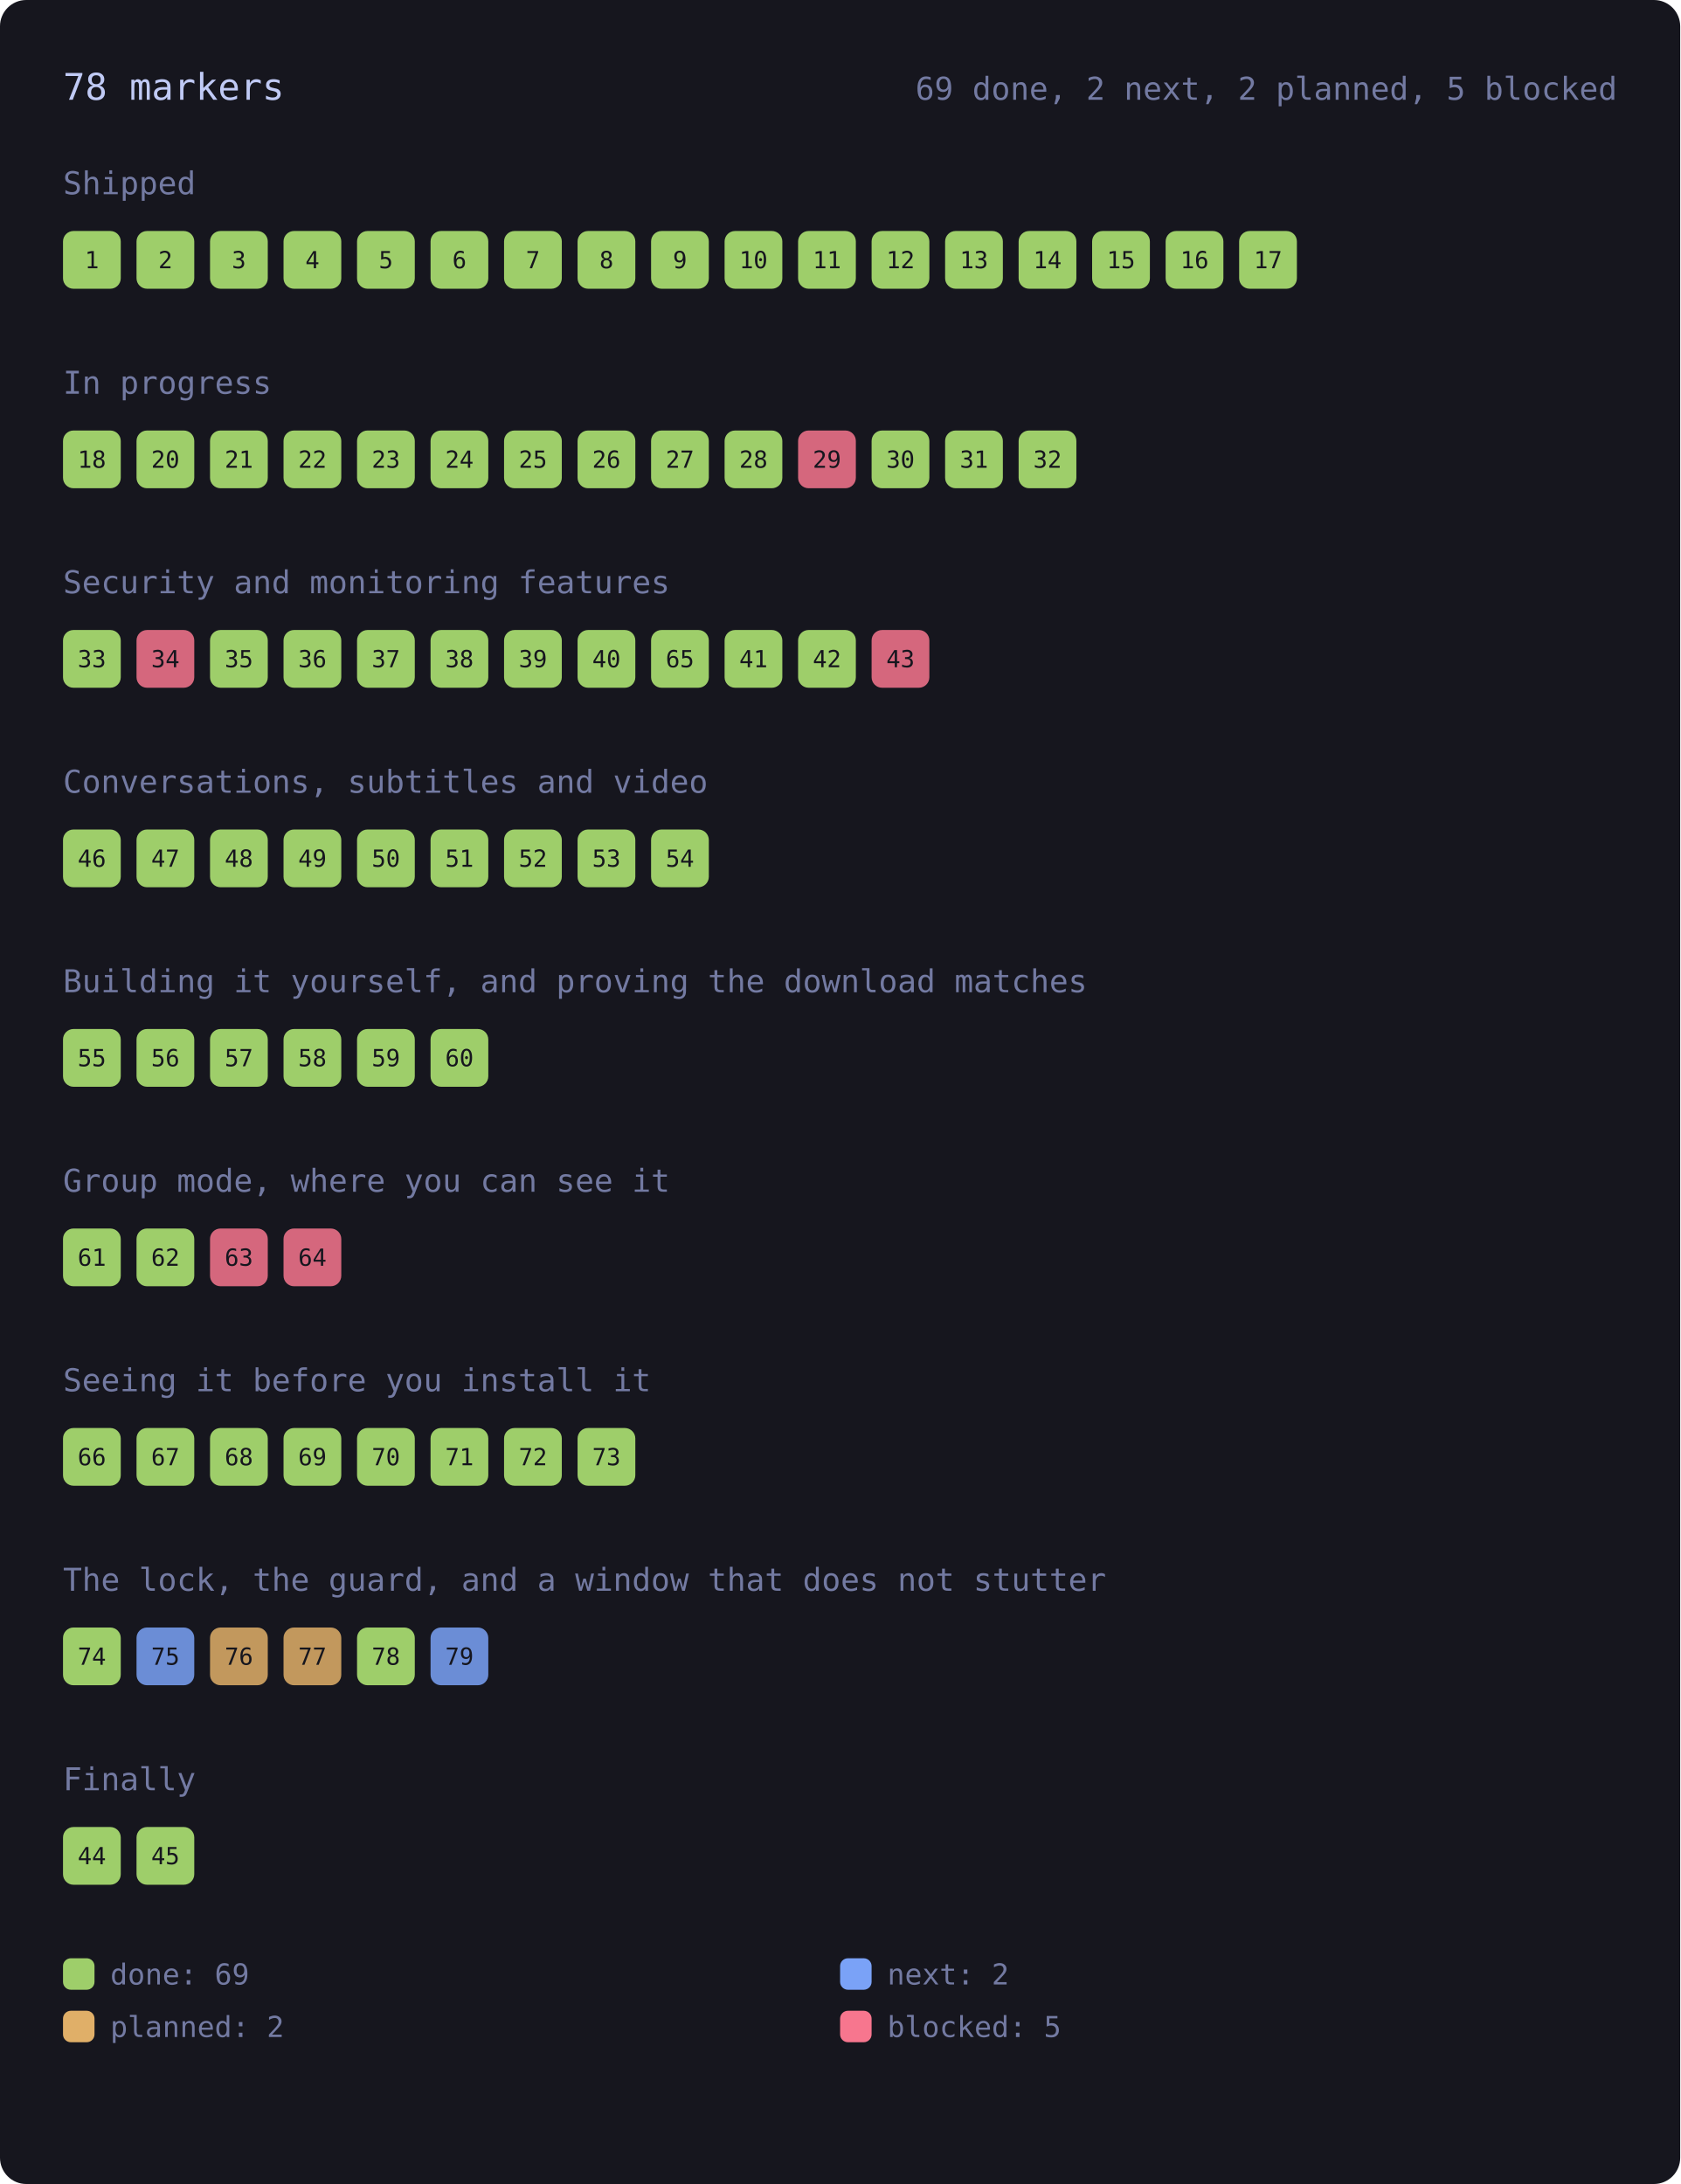
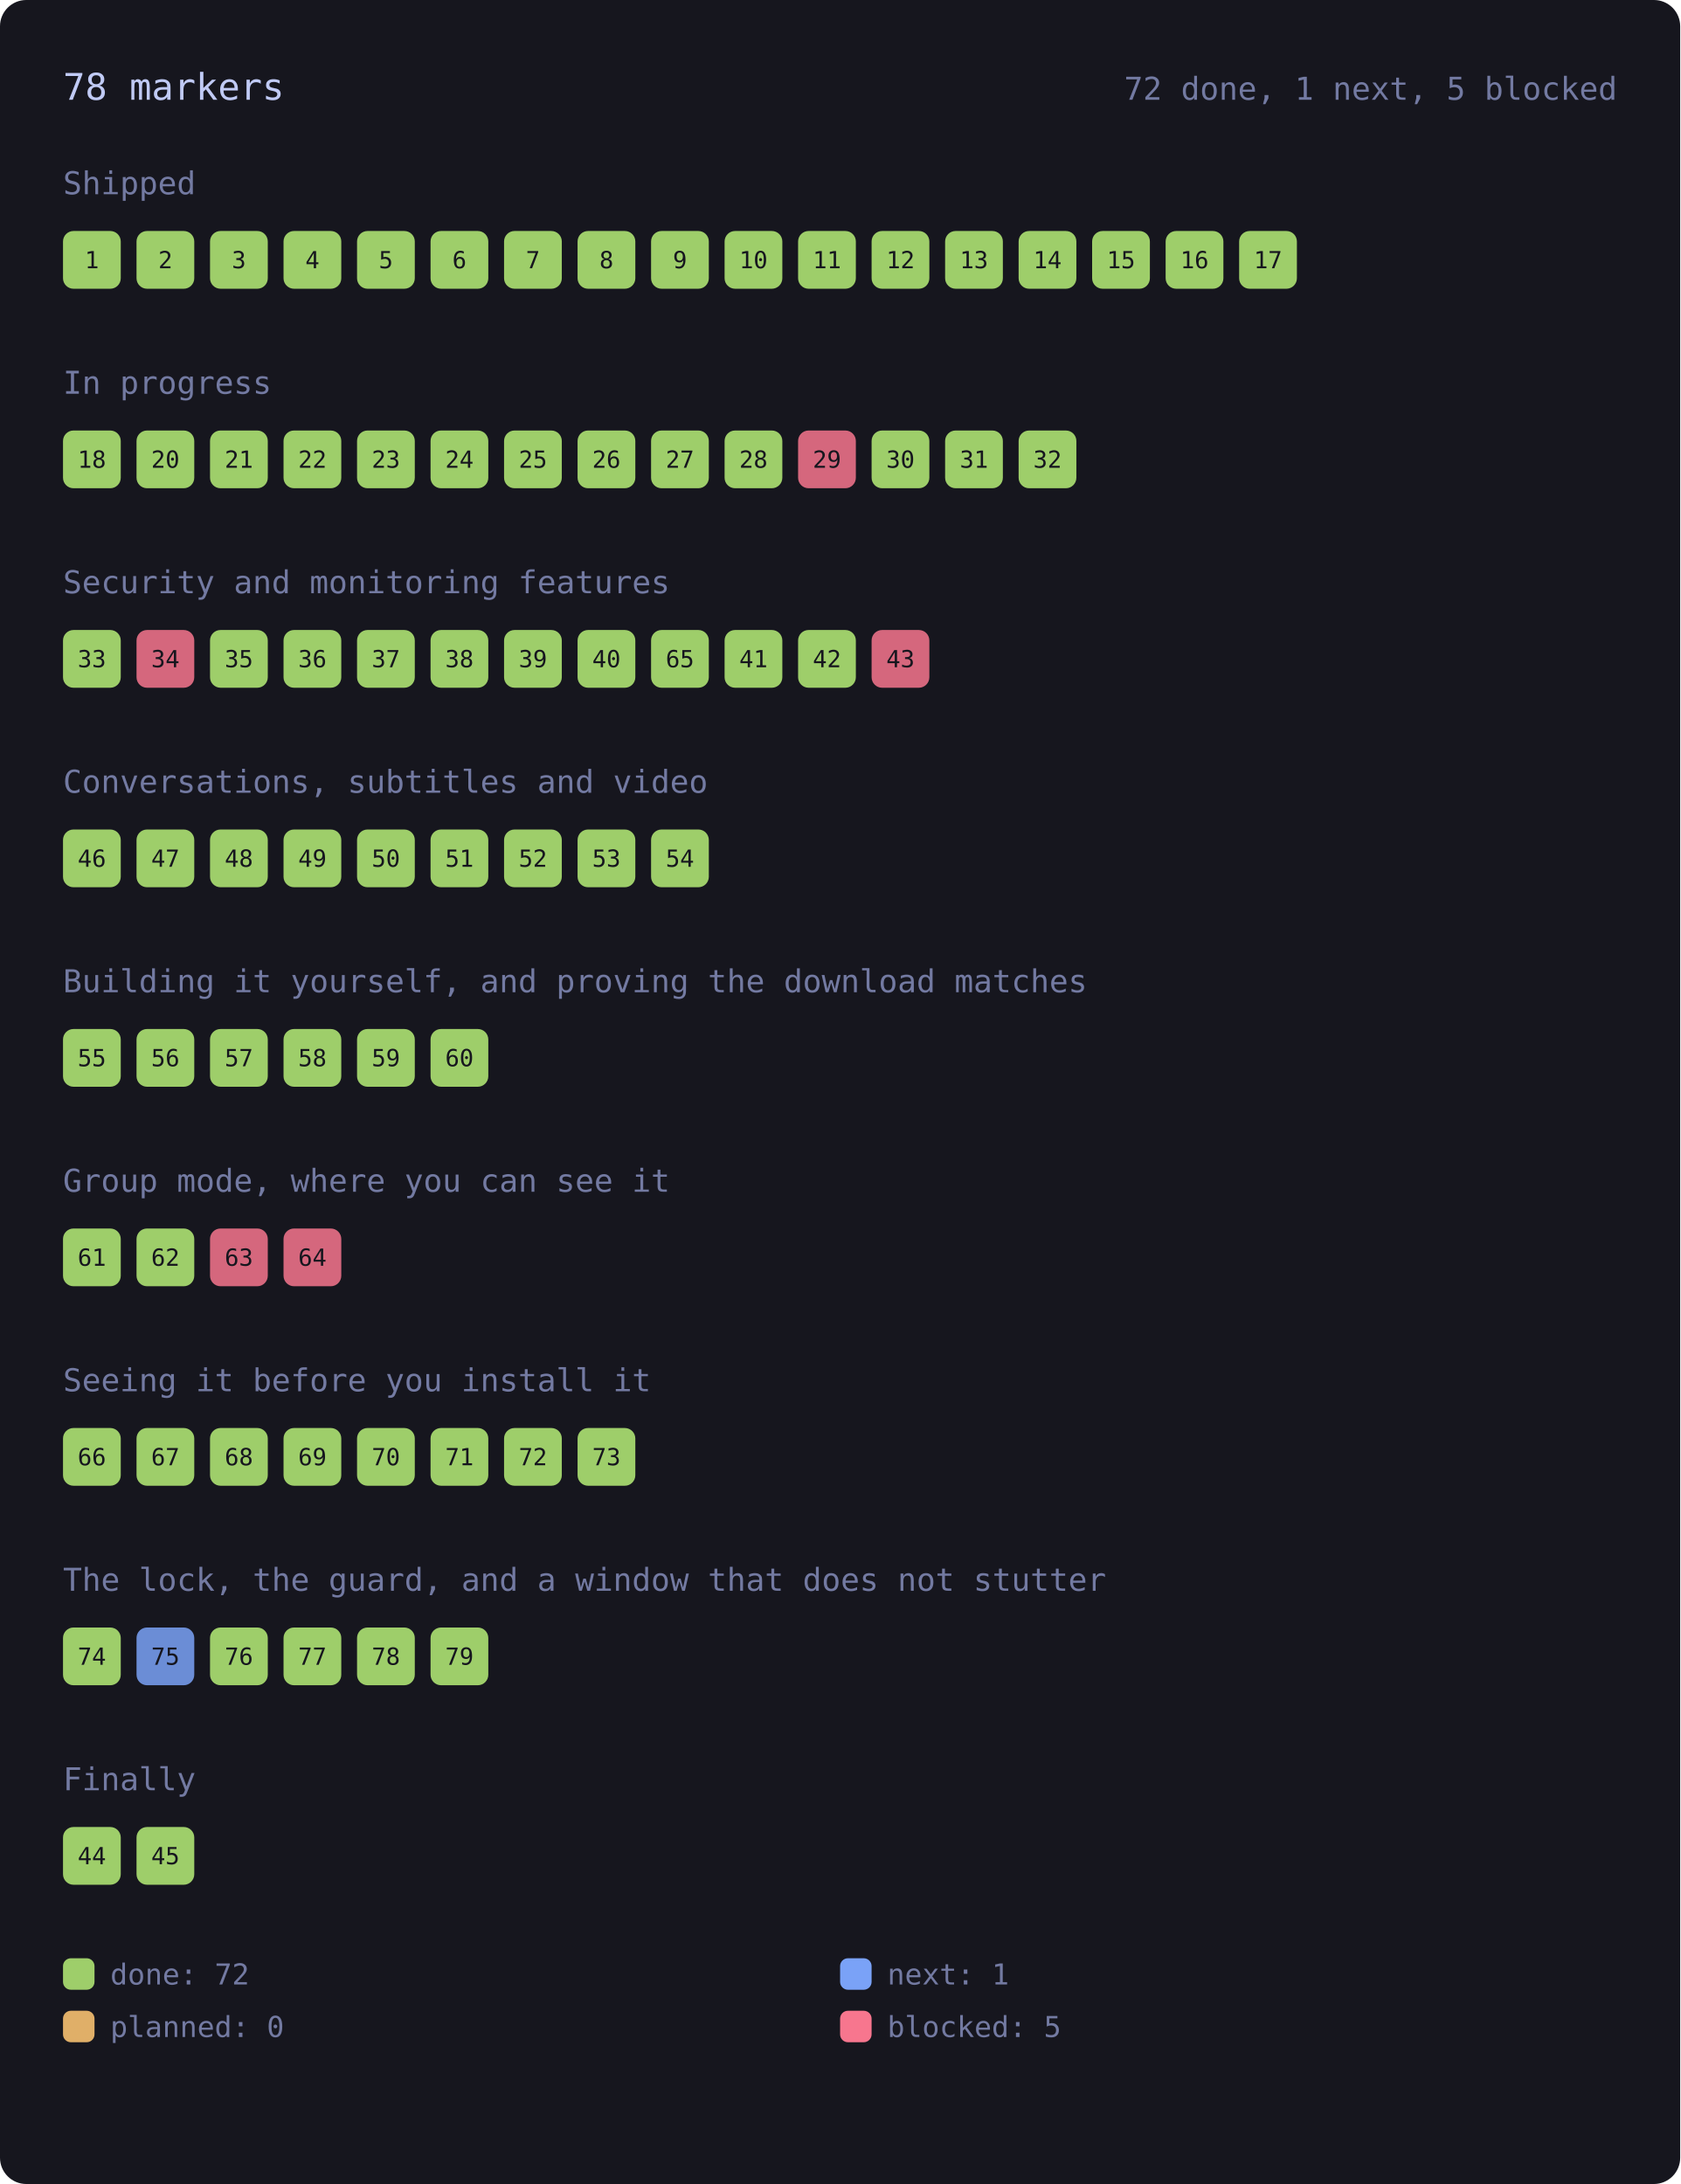
<svg xmlns="http://www.w3.org/2000/svg" viewBox="0 0 640 832" width="640" height="832" style="max-width:100%;height:auto" role="img" aria-label="every roadmap marker, coloured by state">
  <rect x="0" y="0" width="640" height="832" rx="10" fill="var(--bg-inset, #16161e)" />
  <text x="24.0" y="38.0" font-family="ui-monospace, SFMono-Regular, Menlo, Consolas, monospace" font-size="14" fill="var(--fg, #c0caf5)">78 markers</text>
-   <text x="616.0" y="38.0" font-family="ui-monospace, SFMono-Regular, Menlo, Consolas, monospace" font-size="12" fill="var(--muted, #737aa2)" text-anchor="end">69 done, 2 next, 2 planned, 5 blocked</text>
+   <text x="616.0" y="38.0" font-family="ui-monospace, SFMono-Regular, Menlo, Consolas, monospace" font-size="12" fill="var(--muted, #737aa2)" text-anchor="end">72 done, 1 next, 5 blocked</text>
  <text x="24.0" y="74.0" font-family="ui-monospace, SFMono-Regular, Menlo, Consolas, monospace" font-size="12" fill="var(--muted, #737aa2)">Shipped</text>
  <g>
    <rect x="24.0" y="88.0" width="22.0" height="22.0" rx="4" fill="var(--ok, #9ece6a)" opacity="1" />
    <text x="35.0" y="102.2" font-family="ui-monospace, SFMono-Regular, Menlo, Consolas, monospace" font-size="9" fill="var(--bg-inset, #16161e)" text-anchor="middle">1</text>
  </g>
  <g>
    <rect x="52.0" y="88.0" width="22.0" height="22.0" rx="4" fill="var(--ok, #9ece6a)" opacity="1" />
    <text x="63.0" y="102.2" font-family="ui-monospace, SFMono-Regular, Menlo, Consolas, monospace" font-size="9" fill="var(--bg-inset, #16161e)" text-anchor="middle">2</text>
  </g>
  <g>
    <rect x="80.0" y="88.0" width="22.0" height="22.0" rx="4" fill="var(--ok, #9ece6a)" opacity="1" />
    <text x="91.0" y="102.2" font-family="ui-monospace, SFMono-Regular, Menlo, Consolas, monospace" font-size="9" fill="var(--bg-inset, #16161e)" text-anchor="middle">3</text>
  </g>
  <g>
    <rect x="108.0" y="88.0" width="22.0" height="22.0" rx="4" fill="var(--ok, #9ece6a)" opacity="1" />
    <text x="119.0" y="102.2" font-family="ui-monospace, SFMono-Regular, Menlo, Consolas, monospace" font-size="9" fill="var(--bg-inset, #16161e)" text-anchor="middle">4</text>
  </g>
  <g>
    <rect x="136.0" y="88.0" width="22.0" height="22.0" rx="4" fill="var(--ok, #9ece6a)" opacity="1" />
    <text x="147.0" y="102.2" font-family="ui-monospace, SFMono-Regular, Menlo, Consolas, monospace" font-size="9" fill="var(--bg-inset, #16161e)" text-anchor="middle">5</text>
  </g>
  <g>
    <rect x="164.0" y="88.0" width="22.0" height="22.0" rx="4" fill="var(--ok, #9ece6a)" opacity="1" />
    <text x="175.0" y="102.2" font-family="ui-monospace, SFMono-Regular, Menlo, Consolas, monospace" font-size="9" fill="var(--bg-inset, #16161e)" text-anchor="middle">6</text>
  </g>
  <g>
    <rect x="192.0" y="88.0" width="22.0" height="22.0" rx="4" fill="var(--ok, #9ece6a)" opacity="1" />
    <text x="203.0" y="102.2" font-family="ui-monospace, SFMono-Regular, Menlo, Consolas, monospace" font-size="9" fill="var(--bg-inset, #16161e)" text-anchor="middle">7</text>
  </g>
  <g>
    <rect x="220.0" y="88.0" width="22.0" height="22.0" rx="4" fill="var(--ok, #9ece6a)" opacity="1" />
    <text x="231.0" y="102.2" font-family="ui-monospace, SFMono-Regular, Menlo, Consolas, monospace" font-size="9" fill="var(--bg-inset, #16161e)" text-anchor="middle">8</text>
  </g>
  <g>
    <rect x="248.0" y="88.0" width="22.0" height="22.0" rx="4" fill="var(--ok, #9ece6a)" opacity="1" />
    <text x="259.0" y="102.2" font-family="ui-monospace, SFMono-Regular, Menlo, Consolas, monospace" font-size="9" fill="var(--bg-inset, #16161e)" text-anchor="middle">9</text>
  </g>
  <g>
    <rect x="276.0" y="88.0" width="22.0" height="22.0" rx="4" fill="var(--ok, #9ece6a)" opacity="1" />
    <text x="287.0" y="102.2" font-family="ui-monospace, SFMono-Regular, Menlo, Consolas, monospace" font-size="9" fill="var(--bg-inset, #16161e)" text-anchor="middle">10</text>
  </g>
  <g>
    <rect x="304.0" y="88.0" width="22.0" height="22.0" rx="4" fill="var(--ok, #9ece6a)" opacity="1" />
    <text x="315.0" y="102.2" font-family="ui-monospace, SFMono-Regular, Menlo, Consolas, monospace" font-size="9" fill="var(--bg-inset, #16161e)" text-anchor="middle">11</text>
  </g>
  <g>
    <rect x="332.0" y="88.0" width="22.0" height="22.0" rx="4" fill="var(--ok, #9ece6a)" opacity="1" />
    <text x="343.0" y="102.2" font-family="ui-monospace, SFMono-Regular, Menlo, Consolas, monospace" font-size="9" fill="var(--bg-inset, #16161e)" text-anchor="middle">12</text>
  </g>
  <g>
    <rect x="360.0" y="88.0" width="22.0" height="22.0" rx="4" fill="var(--ok, #9ece6a)" opacity="1" />
    <text x="371.0" y="102.2" font-family="ui-monospace, SFMono-Regular, Menlo, Consolas, monospace" font-size="9" fill="var(--bg-inset, #16161e)" text-anchor="middle">13</text>
  </g>
  <g>
    <rect x="388.0" y="88.0" width="22.0" height="22.0" rx="4" fill="var(--ok, #9ece6a)" opacity="1" />
    <text x="399.0" y="102.2" font-family="ui-monospace, SFMono-Regular, Menlo, Consolas, monospace" font-size="9" fill="var(--bg-inset, #16161e)" text-anchor="middle">14</text>
  </g>
  <g>
    <rect x="416.0" y="88.0" width="22.0" height="22.0" rx="4" fill="var(--ok, #9ece6a)" opacity="1" />
    <text x="427.0" y="102.2" font-family="ui-monospace, SFMono-Regular, Menlo, Consolas, monospace" font-size="9" fill="var(--bg-inset, #16161e)" text-anchor="middle">15</text>
  </g>
  <g>
    <rect x="444.0" y="88.0" width="22.0" height="22.0" rx="4" fill="var(--ok, #9ece6a)" opacity="1" />
    <text x="455.0" y="102.2" font-family="ui-monospace, SFMono-Regular, Menlo, Consolas, monospace" font-size="9" fill="var(--bg-inset, #16161e)" text-anchor="middle">16</text>
  </g>
  <g>
    <rect x="472.0" y="88.0" width="22.0" height="22.0" rx="4" fill="var(--ok, #9ece6a)" opacity="1" />
    <text x="483.0" y="102.2" font-family="ui-monospace, SFMono-Regular, Menlo, Consolas, monospace" font-size="9" fill="var(--bg-inset, #16161e)" text-anchor="middle">17</text>
  </g>
  <text x="24.0" y="150.0" font-family="ui-monospace, SFMono-Regular, Menlo, Consolas, monospace" font-size="12" fill="var(--muted, #737aa2)">In progress</text>
  <g>
    <rect x="24.0" y="164.0" width="22.0" height="22.0" rx="4" fill="var(--ok, #9ece6a)" opacity="1" />
    <text x="35.0" y="178.2" font-family="ui-monospace, SFMono-Regular, Menlo, Consolas, monospace" font-size="9" fill="var(--bg-inset, #16161e)" text-anchor="middle">18</text>
  </g>
  <g>
    <rect x="52.0" y="164.0" width="22.0" height="22.0" rx="4" fill="var(--ok, #9ece6a)" opacity="1" />
    <text x="63.0" y="178.2" font-family="ui-monospace, SFMono-Regular, Menlo, Consolas, monospace" font-size="9" fill="var(--bg-inset, #16161e)" text-anchor="middle">20</text>
  </g>
  <g>
    <rect x="80.0" y="164.0" width="22.0" height="22.0" rx="4" fill="var(--ok, #9ece6a)" opacity="1" />
    <text x="91.0" y="178.2" font-family="ui-monospace, SFMono-Regular, Menlo, Consolas, monospace" font-size="9" fill="var(--bg-inset, #16161e)" text-anchor="middle">21</text>
  </g>
  <g>
    <rect x="108.0" y="164.0" width="22.0" height="22.0" rx="4" fill="var(--ok, #9ece6a)" opacity="1" />
    <text x="119.0" y="178.2" font-family="ui-monospace, SFMono-Regular, Menlo, Consolas, monospace" font-size="9" fill="var(--bg-inset, #16161e)" text-anchor="middle">22</text>
  </g>
  <g>
    <rect x="136.0" y="164.0" width="22.0" height="22.0" rx="4" fill="var(--ok, #9ece6a)" opacity="1" />
    <text x="147.0" y="178.2" font-family="ui-monospace, SFMono-Regular, Menlo, Consolas, monospace" font-size="9" fill="var(--bg-inset, #16161e)" text-anchor="middle">23</text>
  </g>
  <g>
    <rect x="164.0" y="164.0" width="22.0" height="22.0" rx="4" fill="var(--ok, #9ece6a)" opacity="1" />
    <text x="175.0" y="178.2" font-family="ui-monospace, SFMono-Regular, Menlo, Consolas, monospace" font-size="9" fill="var(--bg-inset, #16161e)" text-anchor="middle">24</text>
  </g>
  <g>
    <rect x="192.0" y="164.0" width="22.0" height="22.0" rx="4" fill="var(--ok, #9ece6a)" opacity="1" />
    <text x="203.0" y="178.2" font-family="ui-monospace, SFMono-Regular, Menlo, Consolas, monospace" font-size="9" fill="var(--bg-inset, #16161e)" text-anchor="middle">25</text>
  </g>
  <g>
    <rect x="220.0" y="164.0" width="22.0" height="22.0" rx="4" fill="var(--ok, #9ece6a)" opacity="1" />
    <text x="231.0" y="178.2" font-family="ui-monospace, SFMono-Regular, Menlo, Consolas, monospace" font-size="9" fill="var(--bg-inset, #16161e)" text-anchor="middle">26</text>
  </g>
  <g>
    <rect x="248.0" y="164.0" width="22.0" height="22.0" rx="4" fill="var(--ok, #9ece6a)" opacity="1" />
    <text x="259.0" y="178.2" font-family="ui-monospace, SFMono-Regular, Menlo, Consolas, monospace" font-size="9" fill="var(--bg-inset, #16161e)" text-anchor="middle">27</text>
  </g>
  <g>
    <rect x="276.0" y="164.0" width="22.0" height="22.0" rx="4" fill="var(--ok, #9ece6a)" opacity="1" />
    <text x="287.0" y="178.2" font-family="ui-monospace, SFMono-Regular, Menlo, Consolas, monospace" font-size="9" fill="var(--bg-inset, #16161e)" text-anchor="middle">28</text>
  </g>
  <g>
    <rect x="304.0" y="164.0" width="22.0" height="22.0" rx="4" fill="var(--err, #f7768e)" opacity="0.85" />
    <text x="315.0" y="178.2" font-family="ui-monospace, SFMono-Regular, Menlo, Consolas, monospace" font-size="9" fill="var(--bg-inset, #16161e)" text-anchor="middle">29</text>
  </g>
  <g>
    <rect x="332.0" y="164.0" width="22.0" height="22.0" rx="4" fill="var(--ok, #9ece6a)" opacity="1" />
    <text x="343.0" y="178.2" font-family="ui-monospace, SFMono-Regular, Menlo, Consolas, monospace" font-size="9" fill="var(--bg-inset, #16161e)" text-anchor="middle">30</text>
  </g>
  <g>
    <rect x="360.0" y="164.0" width="22.0" height="22.0" rx="4" fill="var(--ok, #9ece6a)" opacity="1" />
    <text x="371.0" y="178.2" font-family="ui-monospace, SFMono-Regular, Menlo, Consolas, monospace" font-size="9" fill="var(--bg-inset, #16161e)" text-anchor="middle">31</text>
  </g>
  <g>
    <rect x="388.0" y="164.0" width="22.0" height="22.0" rx="4" fill="var(--ok, #9ece6a)" opacity="1" />
    <text x="399.0" y="178.2" font-family="ui-monospace, SFMono-Regular, Menlo, Consolas, monospace" font-size="9" fill="var(--bg-inset, #16161e)" text-anchor="middle">32</text>
  </g>
  <text x="24.0" y="226.0" font-family="ui-monospace, SFMono-Regular, Menlo, Consolas, monospace" font-size="12" fill="var(--muted, #737aa2)">Security and monitoring features</text>
  <g>
    <rect x="24.0" y="240.0" width="22.0" height="22.0" rx="4" fill="var(--ok, #9ece6a)" opacity="1" />
    <text x="35.0" y="254.2" font-family="ui-monospace, SFMono-Regular, Menlo, Consolas, monospace" font-size="9" fill="var(--bg-inset, #16161e)" text-anchor="middle">33</text>
  </g>
  <g>
    <rect x="52.0" y="240.0" width="22.0" height="22.0" rx="4" fill="var(--err, #f7768e)" opacity="0.85" />
    <text x="63.0" y="254.2" font-family="ui-monospace, SFMono-Regular, Menlo, Consolas, monospace" font-size="9" fill="var(--bg-inset, #16161e)" text-anchor="middle">34</text>
  </g>
  <g>
    <rect x="80.0" y="240.0" width="22.0" height="22.0" rx="4" fill="var(--ok, #9ece6a)" opacity="1" />
    <text x="91.0" y="254.2" font-family="ui-monospace, SFMono-Regular, Menlo, Consolas, monospace" font-size="9" fill="var(--bg-inset, #16161e)" text-anchor="middle">35</text>
  </g>
  <g>
    <rect x="108.0" y="240.0" width="22.0" height="22.0" rx="4" fill="var(--ok, #9ece6a)" opacity="1" />
    <text x="119.0" y="254.2" font-family="ui-monospace, SFMono-Regular, Menlo, Consolas, monospace" font-size="9" fill="var(--bg-inset, #16161e)" text-anchor="middle">36</text>
  </g>
  <g>
    <rect x="136.0" y="240.0" width="22.0" height="22.0" rx="4" fill="var(--ok, #9ece6a)" opacity="1" />
    <text x="147.0" y="254.2" font-family="ui-monospace, SFMono-Regular, Menlo, Consolas, monospace" font-size="9" fill="var(--bg-inset, #16161e)" text-anchor="middle">37</text>
  </g>
  <g>
    <rect x="164.0" y="240.0" width="22.0" height="22.0" rx="4" fill="var(--ok, #9ece6a)" opacity="1" />
    <text x="175.0" y="254.2" font-family="ui-monospace, SFMono-Regular, Menlo, Consolas, monospace" font-size="9" fill="var(--bg-inset, #16161e)" text-anchor="middle">38</text>
  </g>
  <g>
    <rect x="192.0" y="240.0" width="22.0" height="22.0" rx="4" fill="var(--ok, #9ece6a)" opacity="1" />
    <text x="203.0" y="254.2" font-family="ui-monospace, SFMono-Regular, Menlo, Consolas, monospace" font-size="9" fill="var(--bg-inset, #16161e)" text-anchor="middle">39</text>
  </g>
  <g>
    <rect x="220.0" y="240.0" width="22.0" height="22.0" rx="4" fill="var(--ok, #9ece6a)" opacity="1" />
    <text x="231.0" y="254.2" font-family="ui-monospace, SFMono-Regular, Menlo, Consolas, monospace" font-size="9" fill="var(--bg-inset, #16161e)" text-anchor="middle">40</text>
  </g>
  <g>
    <rect x="248.0" y="240.0" width="22.0" height="22.0" rx="4" fill="var(--ok, #9ece6a)" opacity="1" />
    <text x="259.0" y="254.2" font-family="ui-monospace, SFMono-Regular, Menlo, Consolas, monospace" font-size="9" fill="var(--bg-inset, #16161e)" text-anchor="middle">65</text>
  </g>
  <g>
    <rect x="276.0" y="240.0" width="22.0" height="22.0" rx="4" fill="var(--ok, #9ece6a)" opacity="1" />
    <text x="287.0" y="254.2" font-family="ui-monospace, SFMono-Regular, Menlo, Consolas, monospace" font-size="9" fill="var(--bg-inset, #16161e)" text-anchor="middle">41</text>
  </g>
  <g>
    <rect x="304.0" y="240.0" width="22.0" height="22.0" rx="4" fill="var(--ok, #9ece6a)" opacity="1" />
    <text x="315.0" y="254.2" font-family="ui-monospace, SFMono-Regular, Menlo, Consolas, monospace" font-size="9" fill="var(--bg-inset, #16161e)" text-anchor="middle">42</text>
  </g>
  <g>
    <rect x="332.0" y="240.0" width="22.0" height="22.0" rx="4" fill="var(--err, #f7768e)" opacity="0.85" />
    <text x="343.0" y="254.2" font-family="ui-monospace, SFMono-Regular, Menlo, Consolas, monospace" font-size="9" fill="var(--bg-inset, #16161e)" text-anchor="middle">43</text>
  </g>
  <text x="24.0" y="302.0" font-family="ui-monospace, SFMono-Regular, Menlo, Consolas, monospace" font-size="12" fill="var(--muted, #737aa2)">Conversations, subtitles and video</text>
  <g>
    <rect x="24.0" y="316.0" width="22.0" height="22.0" rx="4" fill="var(--ok, #9ece6a)" opacity="1" />
    <text x="35.0" y="330.2" font-family="ui-monospace, SFMono-Regular, Menlo, Consolas, monospace" font-size="9" fill="var(--bg-inset, #16161e)" text-anchor="middle">46</text>
  </g>
  <g>
    <rect x="52.0" y="316.0" width="22.0" height="22.0" rx="4" fill="var(--ok, #9ece6a)" opacity="1" />
    <text x="63.0" y="330.2" font-family="ui-monospace, SFMono-Regular, Menlo, Consolas, monospace" font-size="9" fill="var(--bg-inset, #16161e)" text-anchor="middle">47</text>
  </g>
  <g>
    <rect x="80.0" y="316.0" width="22.0" height="22.0" rx="4" fill="var(--ok, #9ece6a)" opacity="1" />
    <text x="91.0" y="330.2" font-family="ui-monospace, SFMono-Regular, Menlo, Consolas, monospace" font-size="9" fill="var(--bg-inset, #16161e)" text-anchor="middle">48</text>
  </g>
  <g>
    <rect x="108.0" y="316.0" width="22.0" height="22.0" rx="4" fill="var(--ok, #9ece6a)" opacity="1" />
    <text x="119.0" y="330.2" font-family="ui-monospace, SFMono-Regular, Menlo, Consolas, monospace" font-size="9" fill="var(--bg-inset, #16161e)" text-anchor="middle">49</text>
  </g>
  <g>
    <rect x="136.0" y="316.0" width="22.0" height="22.0" rx="4" fill="var(--ok, #9ece6a)" opacity="1" />
    <text x="147.0" y="330.2" font-family="ui-monospace, SFMono-Regular, Menlo, Consolas, monospace" font-size="9" fill="var(--bg-inset, #16161e)" text-anchor="middle">50</text>
  </g>
  <g>
    <rect x="164.0" y="316.0" width="22.0" height="22.0" rx="4" fill="var(--ok, #9ece6a)" opacity="1" />
    <text x="175.0" y="330.2" font-family="ui-monospace, SFMono-Regular, Menlo, Consolas, monospace" font-size="9" fill="var(--bg-inset, #16161e)" text-anchor="middle">51</text>
  </g>
  <g>
    <rect x="192.0" y="316.0" width="22.0" height="22.0" rx="4" fill="var(--ok, #9ece6a)" opacity="1" />
    <text x="203.0" y="330.2" font-family="ui-monospace, SFMono-Regular, Menlo, Consolas, monospace" font-size="9" fill="var(--bg-inset, #16161e)" text-anchor="middle">52</text>
  </g>
  <g>
    <rect x="220.0" y="316.0" width="22.0" height="22.0" rx="4" fill="var(--ok, #9ece6a)" opacity="1" />
    <text x="231.0" y="330.2" font-family="ui-monospace, SFMono-Regular, Menlo, Consolas, monospace" font-size="9" fill="var(--bg-inset, #16161e)" text-anchor="middle">53</text>
  </g>
  <g>
    <rect x="248.0" y="316.0" width="22.0" height="22.0" rx="4" fill="var(--ok, #9ece6a)" opacity="1" />
    <text x="259.0" y="330.2" font-family="ui-monospace, SFMono-Regular, Menlo, Consolas, monospace" font-size="9" fill="var(--bg-inset, #16161e)" text-anchor="middle">54</text>
  </g>
  <text x="24.0" y="378.0" font-family="ui-monospace, SFMono-Regular, Menlo, Consolas, monospace" font-size="12" fill="var(--muted, #737aa2)">Building it yourself, and proving the download matches</text>
  <g>
    <rect x="24.0" y="392.0" width="22.0" height="22.0" rx="4" fill="var(--ok, #9ece6a)" opacity="1" />
    <text x="35.0" y="406.2" font-family="ui-monospace, SFMono-Regular, Menlo, Consolas, monospace" font-size="9" fill="var(--bg-inset, #16161e)" text-anchor="middle">55</text>
  </g>
  <g>
    <rect x="52.0" y="392.0" width="22.0" height="22.0" rx="4" fill="var(--ok, #9ece6a)" opacity="1" />
    <text x="63.0" y="406.2" font-family="ui-monospace, SFMono-Regular, Menlo, Consolas, monospace" font-size="9" fill="var(--bg-inset, #16161e)" text-anchor="middle">56</text>
  </g>
  <g>
    <rect x="80.0" y="392.0" width="22.0" height="22.0" rx="4" fill="var(--ok, #9ece6a)" opacity="1" />
    <text x="91.0" y="406.2" font-family="ui-monospace, SFMono-Regular, Menlo, Consolas, monospace" font-size="9" fill="var(--bg-inset, #16161e)" text-anchor="middle">57</text>
  </g>
  <g>
    <rect x="108.0" y="392.0" width="22.0" height="22.0" rx="4" fill="var(--ok, #9ece6a)" opacity="1" />
    <text x="119.0" y="406.2" font-family="ui-monospace, SFMono-Regular, Menlo, Consolas, monospace" font-size="9" fill="var(--bg-inset, #16161e)" text-anchor="middle">58</text>
  </g>
  <g>
    <rect x="136.0" y="392.0" width="22.0" height="22.0" rx="4" fill="var(--ok, #9ece6a)" opacity="1" />
    <text x="147.0" y="406.2" font-family="ui-monospace, SFMono-Regular, Menlo, Consolas, monospace" font-size="9" fill="var(--bg-inset, #16161e)" text-anchor="middle">59</text>
  </g>
  <g>
    <rect x="164.0" y="392.0" width="22.0" height="22.0" rx="4" fill="var(--ok, #9ece6a)" opacity="1" />
    <text x="175.0" y="406.2" font-family="ui-monospace, SFMono-Regular, Menlo, Consolas, monospace" font-size="9" fill="var(--bg-inset, #16161e)" text-anchor="middle">60</text>
  </g>
  <text x="24.0" y="454.0" font-family="ui-monospace, SFMono-Regular, Menlo, Consolas, monospace" font-size="12" fill="var(--muted, #737aa2)">Group mode, where you can see it</text>
  <g>
    <rect x="24.0" y="468.0" width="22.0" height="22.0" rx="4" fill="var(--ok, #9ece6a)" opacity="1" />
    <text x="35.0" y="482.2" font-family="ui-monospace, SFMono-Regular, Menlo, Consolas, monospace" font-size="9" fill="var(--bg-inset, #16161e)" text-anchor="middle">61</text>
  </g>
  <g>
    <rect x="52.0" y="468.0" width="22.0" height="22.0" rx="4" fill="var(--ok, #9ece6a)" opacity="1" />
    <text x="63.0" y="482.2" font-family="ui-monospace, SFMono-Regular, Menlo, Consolas, monospace" font-size="9" fill="var(--bg-inset, #16161e)" text-anchor="middle">62</text>
  </g>
  <g>
    <rect x="80.0" y="468.0" width="22.0" height="22.0" rx="4" fill="var(--err, #f7768e)" opacity="0.85" />
    <text x="91.0" y="482.2" font-family="ui-monospace, SFMono-Regular, Menlo, Consolas, monospace" font-size="9" fill="var(--bg-inset, #16161e)" text-anchor="middle">63</text>
  </g>
  <g>
    <rect x="108.0" y="468.0" width="22.0" height="22.0" rx="4" fill="var(--err, #f7768e)" opacity="0.85" />
    <text x="119.0" y="482.2" font-family="ui-monospace, SFMono-Regular, Menlo, Consolas, monospace" font-size="9" fill="var(--bg-inset, #16161e)" text-anchor="middle">64</text>
  </g>
  <text x="24.0" y="530.0" font-family="ui-monospace, SFMono-Regular, Menlo, Consolas, monospace" font-size="12" fill="var(--muted, #737aa2)">Seeing it before you install it</text>
  <g>
    <rect x="24.0" y="544.0" width="22.0" height="22.0" rx="4" fill="var(--ok, #9ece6a)" opacity="1" />
    <text x="35.0" y="558.2" font-family="ui-monospace, SFMono-Regular, Menlo, Consolas, monospace" font-size="9" fill="var(--bg-inset, #16161e)" text-anchor="middle">66</text>
  </g>
  <g>
    <rect x="52.0" y="544.0" width="22.0" height="22.0" rx="4" fill="var(--ok, #9ece6a)" opacity="1" />
    <text x="63.0" y="558.2" font-family="ui-monospace, SFMono-Regular, Menlo, Consolas, monospace" font-size="9" fill="var(--bg-inset, #16161e)" text-anchor="middle">67</text>
  </g>
  <g>
    <rect x="80.0" y="544.0" width="22.0" height="22.0" rx="4" fill="var(--ok, #9ece6a)" opacity="1" />
    <text x="91.0" y="558.2" font-family="ui-monospace, SFMono-Regular, Menlo, Consolas, monospace" font-size="9" fill="var(--bg-inset, #16161e)" text-anchor="middle">68</text>
  </g>
  <g>
    <rect x="108.0" y="544.0" width="22.0" height="22.0" rx="4" fill="var(--ok, #9ece6a)" opacity="1" />
    <text x="119.0" y="558.2" font-family="ui-monospace, SFMono-Regular, Menlo, Consolas, monospace" font-size="9" fill="var(--bg-inset, #16161e)" text-anchor="middle">69</text>
  </g>
  <g>
    <rect x="136.0" y="544.0" width="22.0" height="22.0" rx="4" fill="var(--ok, #9ece6a)" opacity="1" />
    <text x="147.0" y="558.2" font-family="ui-monospace, SFMono-Regular, Menlo, Consolas, monospace" font-size="9" fill="var(--bg-inset, #16161e)" text-anchor="middle">70</text>
  </g>
  <g>
    <rect x="164.0" y="544.0" width="22.0" height="22.0" rx="4" fill="var(--ok, #9ece6a)" opacity="1" />
    <text x="175.0" y="558.2" font-family="ui-monospace, SFMono-Regular, Menlo, Consolas, monospace" font-size="9" fill="var(--bg-inset, #16161e)" text-anchor="middle">71</text>
  </g>
  <g>
    <rect x="192.0" y="544.0" width="22.0" height="22.0" rx="4" fill="var(--ok, #9ece6a)" opacity="1" />
    <text x="203.0" y="558.2" font-family="ui-monospace, SFMono-Regular, Menlo, Consolas, monospace" font-size="9" fill="var(--bg-inset, #16161e)" text-anchor="middle">72</text>
  </g>
  <g>
    <rect x="220.0" y="544.0" width="22.0" height="22.0" rx="4" fill="var(--ok, #9ece6a)" opacity="1" />
    <text x="231.0" y="558.2" font-family="ui-monospace, SFMono-Regular, Menlo, Consolas, monospace" font-size="9" fill="var(--bg-inset, #16161e)" text-anchor="middle">73</text>
  </g>
  <text x="24.0" y="606.0" font-family="ui-monospace, SFMono-Regular, Menlo, Consolas, monospace" font-size="12" fill="var(--muted, #737aa2)">The lock, the guard, and a window that does not stutter</text>
  <g>
    <rect x="24.0" y="620.0" width="22.0" height="22.0" rx="4" fill="var(--ok, #9ece6a)" opacity="1" />
    <text x="35.0" y="634.2" font-family="ui-monospace, SFMono-Regular, Menlo, Consolas, monospace" font-size="9" fill="var(--bg-inset, #16161e)" text-anchor="middle">74</text>
  </g>
  <g>
    <rect x="52.0" y="620.0" width="22.0" height="22.0" rx="4" fill="var(--accent, #7aa2f7)" opacity="0.85" />
    <text x="63.0" y="634.2" font-family="ui-monospace, SFMono-Regular, Menlo, Consolas, monospace" font-size="9" fill="var(--bg-inset, #16161e)" text-anchor="middle">75</text>
  </g>
  <g>
-     <rect x="80.0" y="620.0" width="22.0" height="22.0" rx="4" fill="var(--warn, #e0af68)" opacity="0.85" />
+     <rect x="80.0" y="620.0" width="22.0" height="22.0" rx="4" fill="var(--ok, #9ece6a)" opacity="1" />
    <text x="91.0" y="634.2" font-family="ui-monospace, SFMono-Regular, Menlo, Consolas, monospace" font-size="9" fill="var(--bg-inset, #16161e)" text-anchor="middle">76</text>
  </g>
  <g>
-     <rect x="108.0" y="620.0" width="22.0" height="22.0" rx="4" fill="var(--warn, #e0af68)" opacity="0.85" />
+     <rect x="108.0" y="620.0" width="22.0" height="22.0" rx="4" fill="var(--ok, #9ece6a)" opacity="1" />
    <text x="119.0" y="634.2" font-family="ui-monospace, SFMono-Regular, Menlo, Consolas, monospace" font-size="9" fill="var(--bg-inset, #16161e)" text-anchor="middle">77</text>
  </g>
  <g>
    <rect x="136.0" y="620.0" width="22.0" height="22.0" rx="4" fill="var(--ok, #9ece6a)" opacity="1" />
    <text x="147.0" y="634.2" font-family="ui-monospace, SFMono-Regular, Menlo, Consolas, monospace" font-size="9" fill="var(--bg-inset, #16161e)" text-anchor="middle">78</text>
  </g>
  <g>
-     <rect x="164.0" y="620.0" width="22.0" height="22.0" rx="4" fill="var(--accent, #7aa2f7)" opacity="0.85" />
+     <rect x="164.0" y="620.0" width="22.0" height="22.0" rx="4" fill="var(--ok, #9ece6a)" opacity="1" />
    <text x="175.0" y="634.2" font-family="ui-monospace, SFMono-Regular, Menlo, Consolas, monospace" font-size="9" fill="var(--bg-inset, #16161e)" text-anchor="middle">79</text>
  </g>
  <text x="24.0" y="682.0" font-family="ui-monospace, SFMono-Regular, Menlo, Consolas, monospace" font-size="12" fill="var(--muted, #737aa2)">Finally</text>
  <g>
    <rect x="24.0" y="696.0" width="22.0" height="22.0" rx="4" fill="var(--ok, #9ece6a)" opacity="1" />
    <text x="35.0" y="710.2" font-family="ui-monospace, SFMono-Regular, Menlo, Consolas, monospace" font-size="9" fill="var(--bg-inset, #16161e)" text-anchor="middle">44</text>
  </g>
  <g>
    <rect x="52.0" y="696.0" width="22.0" height="22.0" rx="4" fill="var(--ok, #9ece6a)" opacity="1" />
    <text x="63.0" y="710.2" font-family="ui-monospace, SFMono-Regular, Menlo, Consolas, monospace" font-size="9" fill="var(--bg-inset, #16161e)" text-anchor="middle">45</text>
  </g>
  <rect x="24.0" y="746.0" width="12" height="12" rx="3" fill="var(--ok, #9ece6a)" />
-   <text x="42.0" y="756.0" font-family="ui-monospace, SFMono-Regular, Menlo, Consolas, monospace" font-size="11" fill="var(--muted, #737aa2)">done: 69</text>
+   <text x="42.0" y="756.0" font-family="ui-monospace, SFMono-Regular, Menlo, Consolas, monospace" font-size="11" fill="var(--muted, #737aa2)">done: 72</text>
  <rect x="320.0" y="746.0" width="12" height="12" rx="3" fill="var(--accent, #7aa2f7)" />
-   <text x="338.0" y="756.0" font-family="ui-monospace, SFMono-Regular, Menlo, Consolas, monospace" font-size="11" fill="var(--muted, #737aa2)">next: 2</text>
+   <text x="338.0" y="756.0" font-family="ui-monospace, SFMono-Regular, Menlo, Consolas, monospace" font-size="11" fill="var(--muted, #737aa2)">next: 1</text>
  <rect x="24.0" y="766.0" width="12" height="12" rx="3" fill="var(--warn, #e0af68)" />
-   <text x="42.0" y="776.0" font-family="ui-monospace, SFMono-Regular, Menlo, Consolas, monospace" font-size="11" fill="var(--muted, #737aa2)">planned: 2</text>
+   <text x="42.0" y="776.0" font-family="ui-monospace, SFMono-Regular, Menlo, Consolas, monospace" font-size="11" fill="var(--muted, #737aa2)">planned: 0</text>
  <rect x="320.0" y="766.0" width="12" height="12" rx="3" fill="var(--err, #f7768e)" />
  <text x="338.0" y="776.0" font-family="ui-monospace, SFMono-Regular, Menlo, Consolas, monospace" font-size="11" fill="var(--muted, #737aa2)">blocked: 5</text>
</svg>
